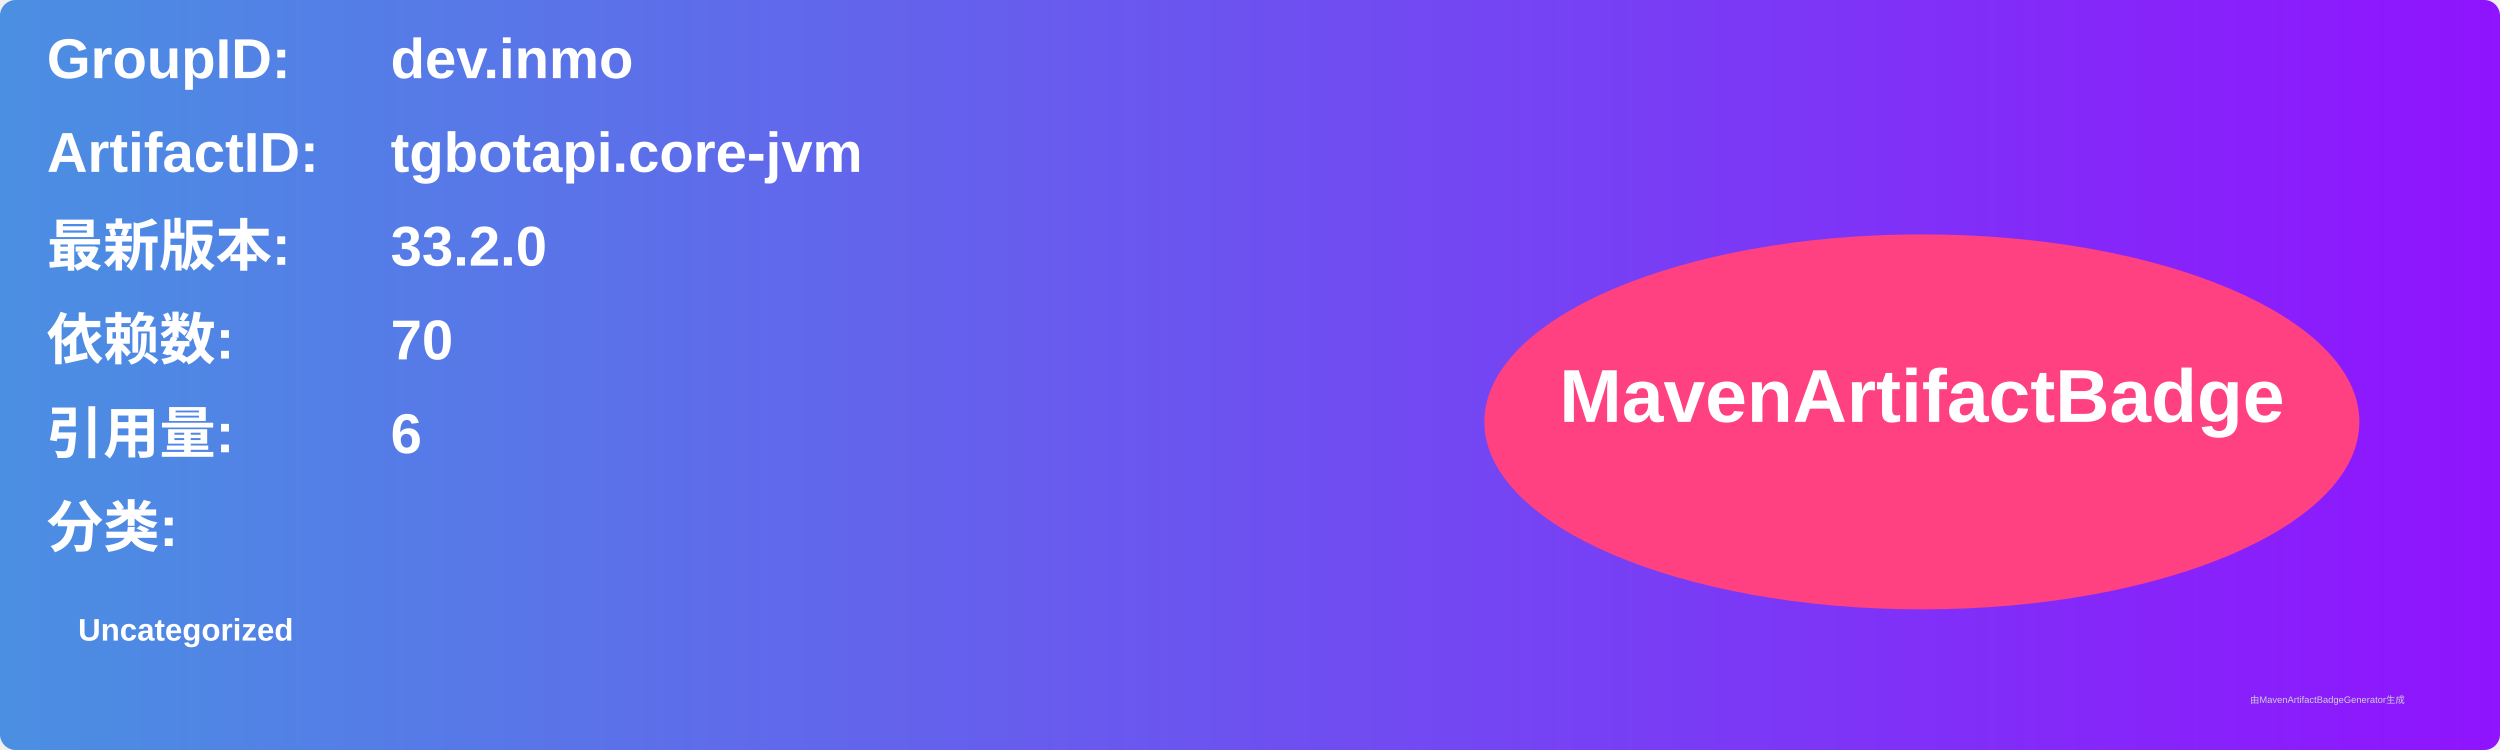
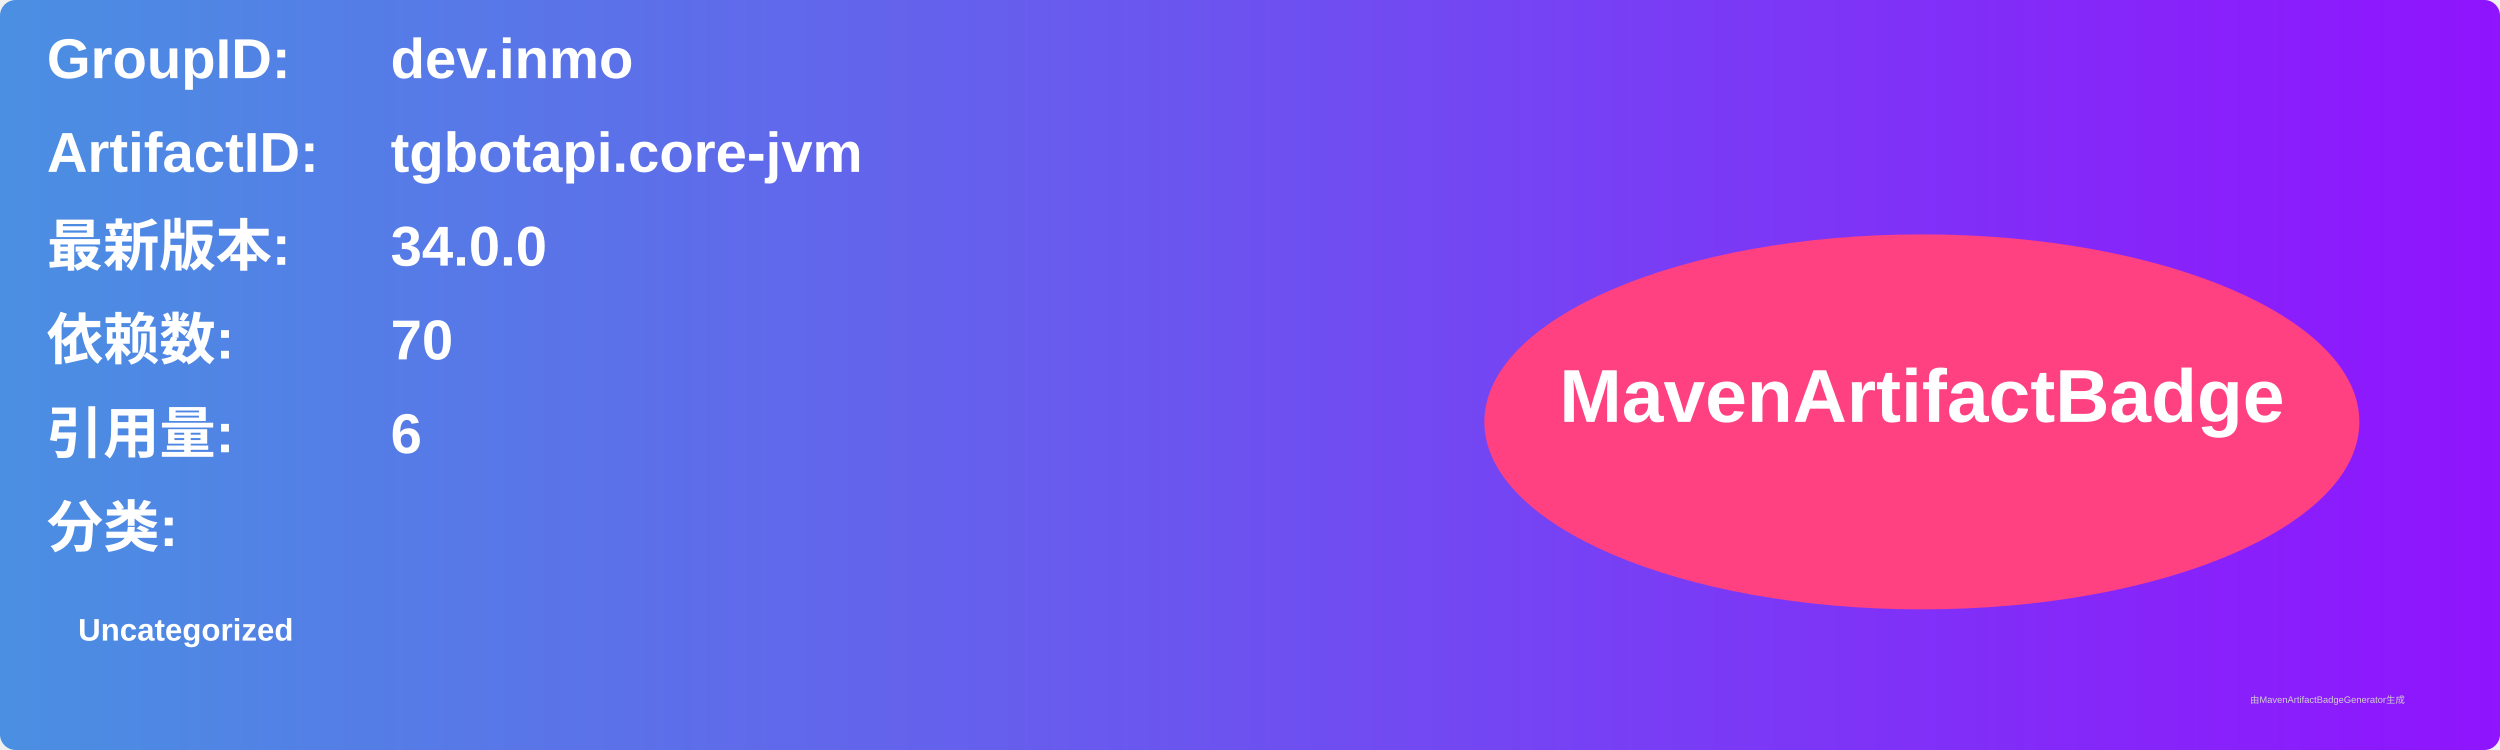
<svg xmlns="http://www.w3.org/2000/svg" width="800" height="240" viewBox="0 0 800 240">
  <linearGradient id="grad" x1="0%" y1="0%" x2="100%" y2="0%">
    <stop offset="0%" stop-color="#4a90e2" />
    <stop offset="100%" stop-color="#9013fe" />
  </linearGradient>
  <rect width="100%" height="100%" rx="5" ry="5" fill="url(#grad)" />
  <g transform="translate(15, 15)">
    <text x="0" y="10" font-family="Arial" font-size="18" fill="white" font-weight="bold" width="260">GroupID:</text>
    <text x="110" y="10" font-family="Arial" font-size="18" fill="white" font-weight="bold" width="460">dev.inmo</text>
    <text x="0" y="40" font-family="Arial" font-size="18" fill="white" font-weight="bold" width="260">ArtifactID:</text>
    <text x="110" y="40" font-family="Arial" font-size="18" fill="white" font-weight="bold" width="460">tgbotapi.core-jvm</text>
    <text x="0" y="70" font-family="Arial" font-size="18" fill="white" font-weight="bold">最新版本:</text>
    <text x="110" y="70" font-family="Arial" font-size="18" fill="white" font-weight="bold">
-       <tspan font-weight="bold">33.2.0</tspan>
+       <tspan font-weight="bold">34.0.0</tspan>
    </text>
    <text x="0" y="100" font-family="Arial" font-size="18" fill="white" font-weight="bold">依赖数: </text>
    <text x="110" y="100" font-family="Arial" font-size="18" fill="white">
      <tspan font-weight="bold">70</tspan>
    </text>
    <text x="0" y="130" font-family="Arial" font-size="18" fill="white" font-weight="bold">引用量: </text>
    <text x="110" y="130" font-family="Arial" font-size="18" fill="white">
      <tspan font-weight="bold">6</tspan>
    </text>
    <text x="0" y="160" font-family="Arial" font-size="18" fill="white" font-weight="bold">分类:</text>
    <text x="10" y="190" font-family="Arial" font-size="10" fill="white">
      <tspan font-weight="bold">Uncategorized</tspan>
    </text>
    <ellipse cx="600" cy="120" rx="140" ry="60" fill="#ff4081" />
    <text x="600" y="120" text-anchor="middle" font-family="Arial" font-size="24" fill="white" font-weight="bold">MavenArtifactBadge</text>
  </g>
  <text x="720" y="225" font-family="Arial" font-size="3" fill="#d0d0d0">由MavenArtifactBadgeGenerator生成</text>
</svg>
